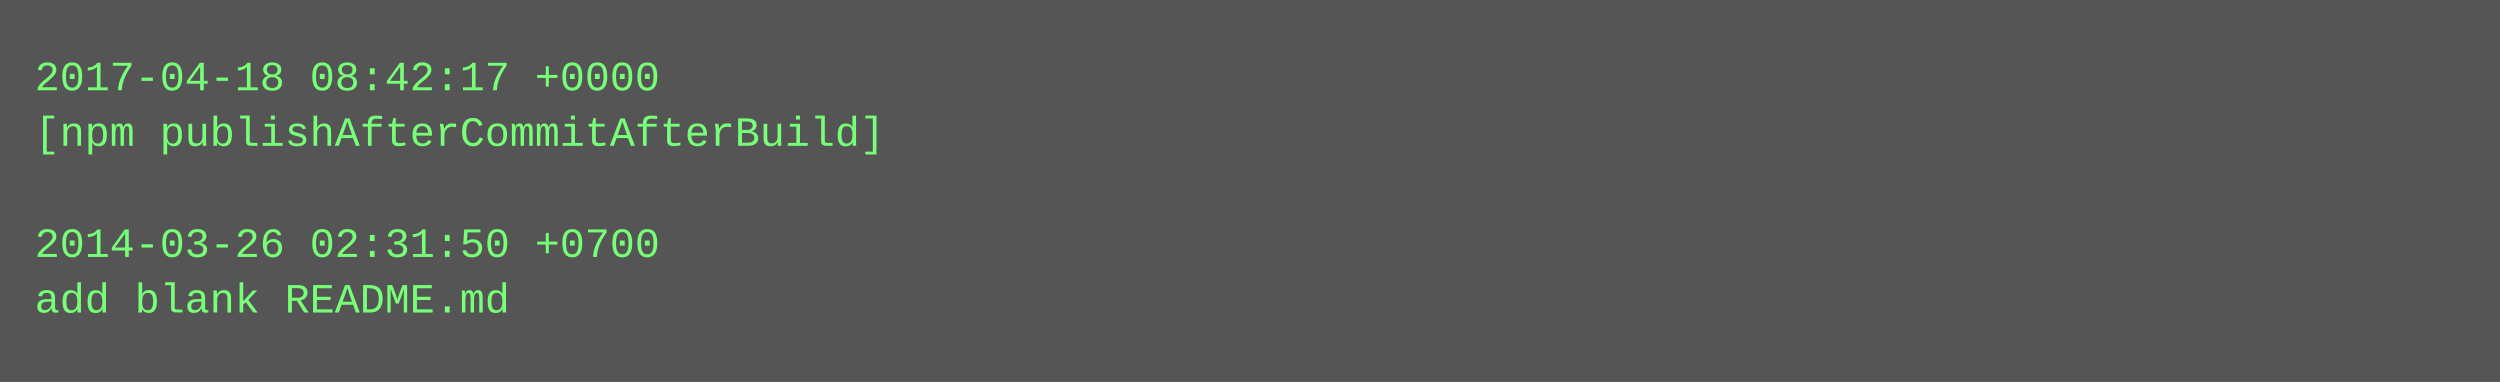
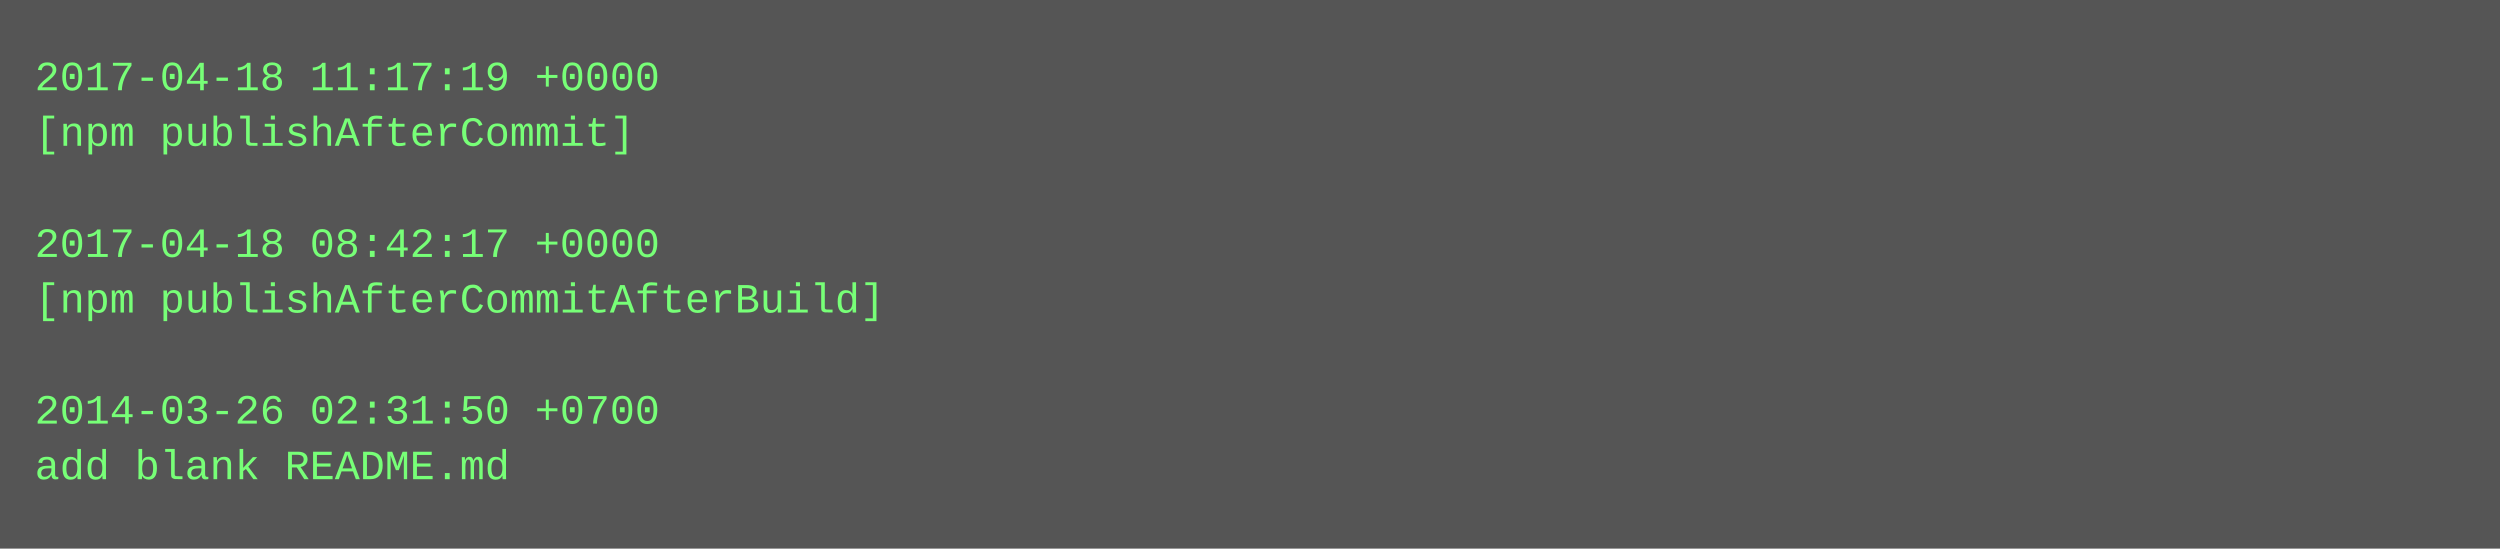
- <svg xmlns="http://www.w3.org/2000/svg" height="110" width="720">
-   <rect height="110" fill="#555" width="720" />
+ <svg xmlns="http://www.w3.org/2000/svg" height="158" width="720">
+   <rect height="158" fill="#555" width="720" />
  <text fill="#7f7" font-family="Courier New" font-size="12" xml:space="preserve">
-     <tspan x="10" y="26">2017-04-18 08:42:17 +0000</tspan>
-     <tspan x="10" y="42">[npm publishAfterCommitAfterBuild]</tspan>
+     <tspan x="10" y="26">2017-04-18 11:17:19 +0000</tspan>
+     <tspan x="10" y="42">[npm publishAfterCommit]</tspan>
    <tspan x="10" y="58" />
-     <tspan x="10" y="74">2014-03-26 02:31:50 +0700</tspan>
-     <tspan x="10" y="90">add blank README.md</tspan>
+     <tspan x="10" y="74">2017-04-18 08:42:17 +0000</tspan>
+     <tspan x="10" y="90">[npm publishAfterCommitAfterBuild]</tspan>
+     <tspan x="10" y="106" />
+     <tspan x="10" y="122">2014-03-26 02:31:50 +0700</tspan>
+     <tspan x="10" y="138">add blank README.md</tspan>
  </text>
</svg>
